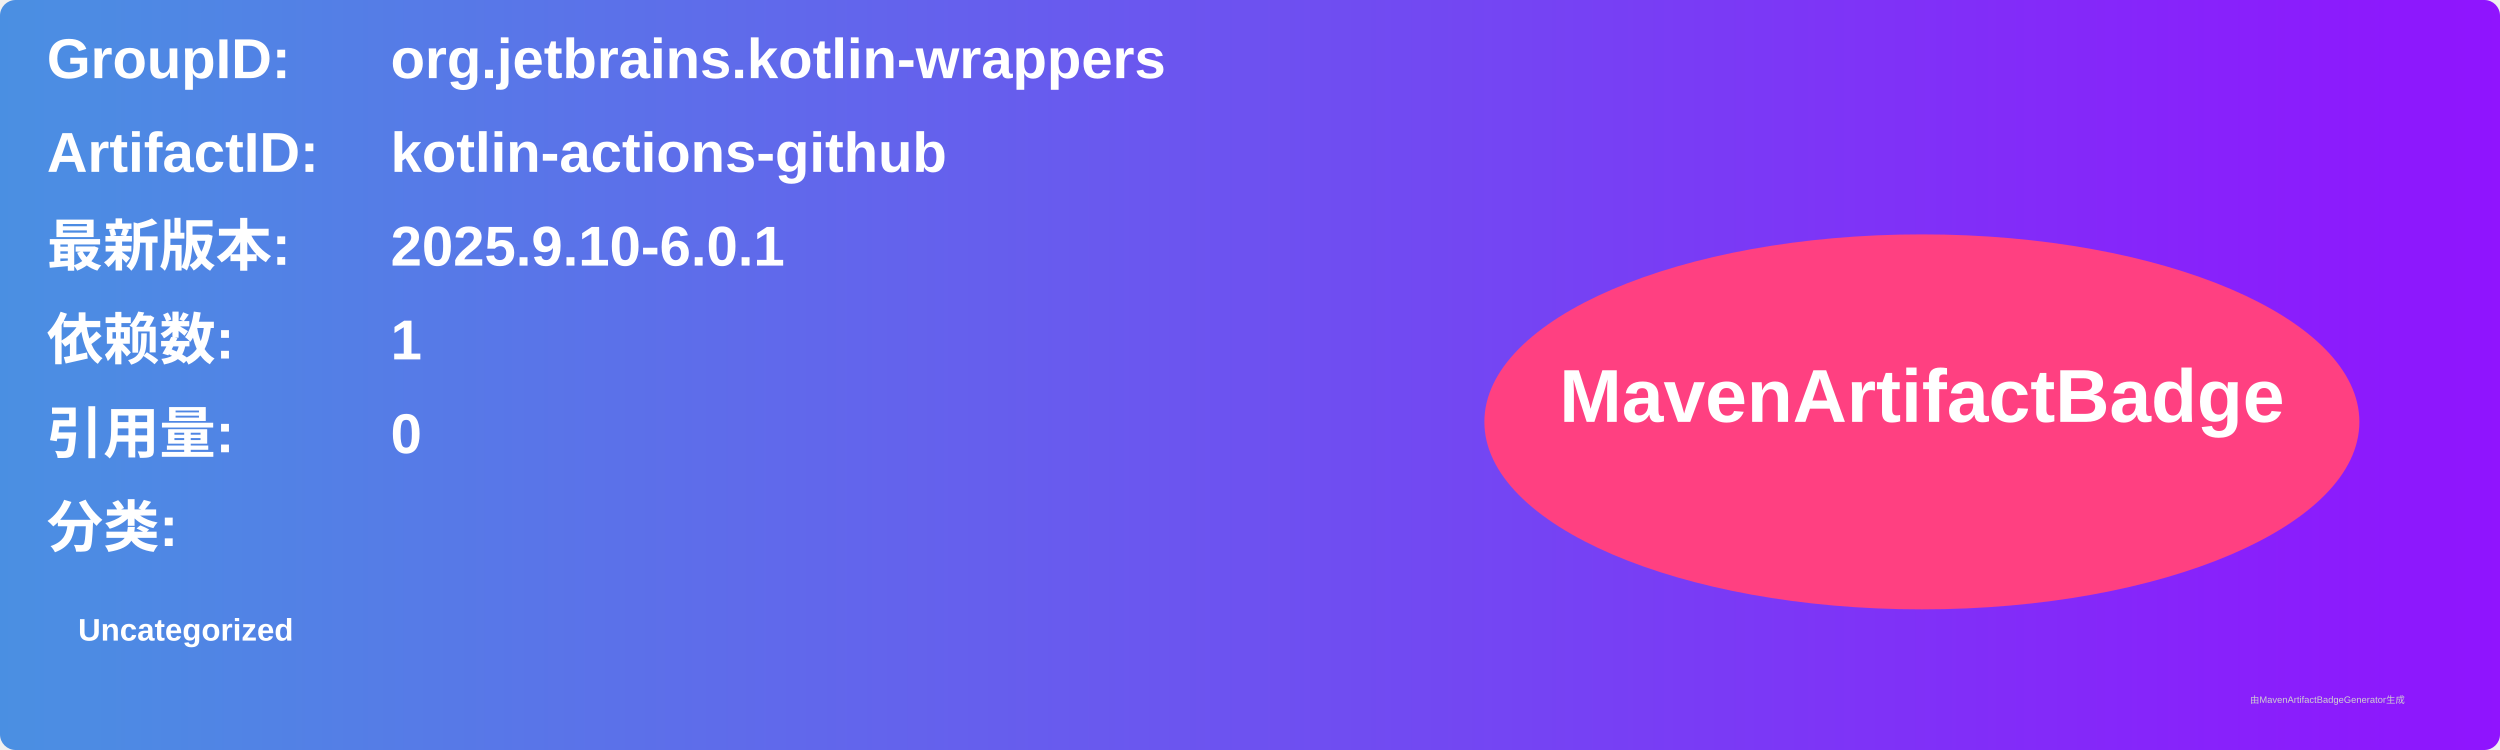
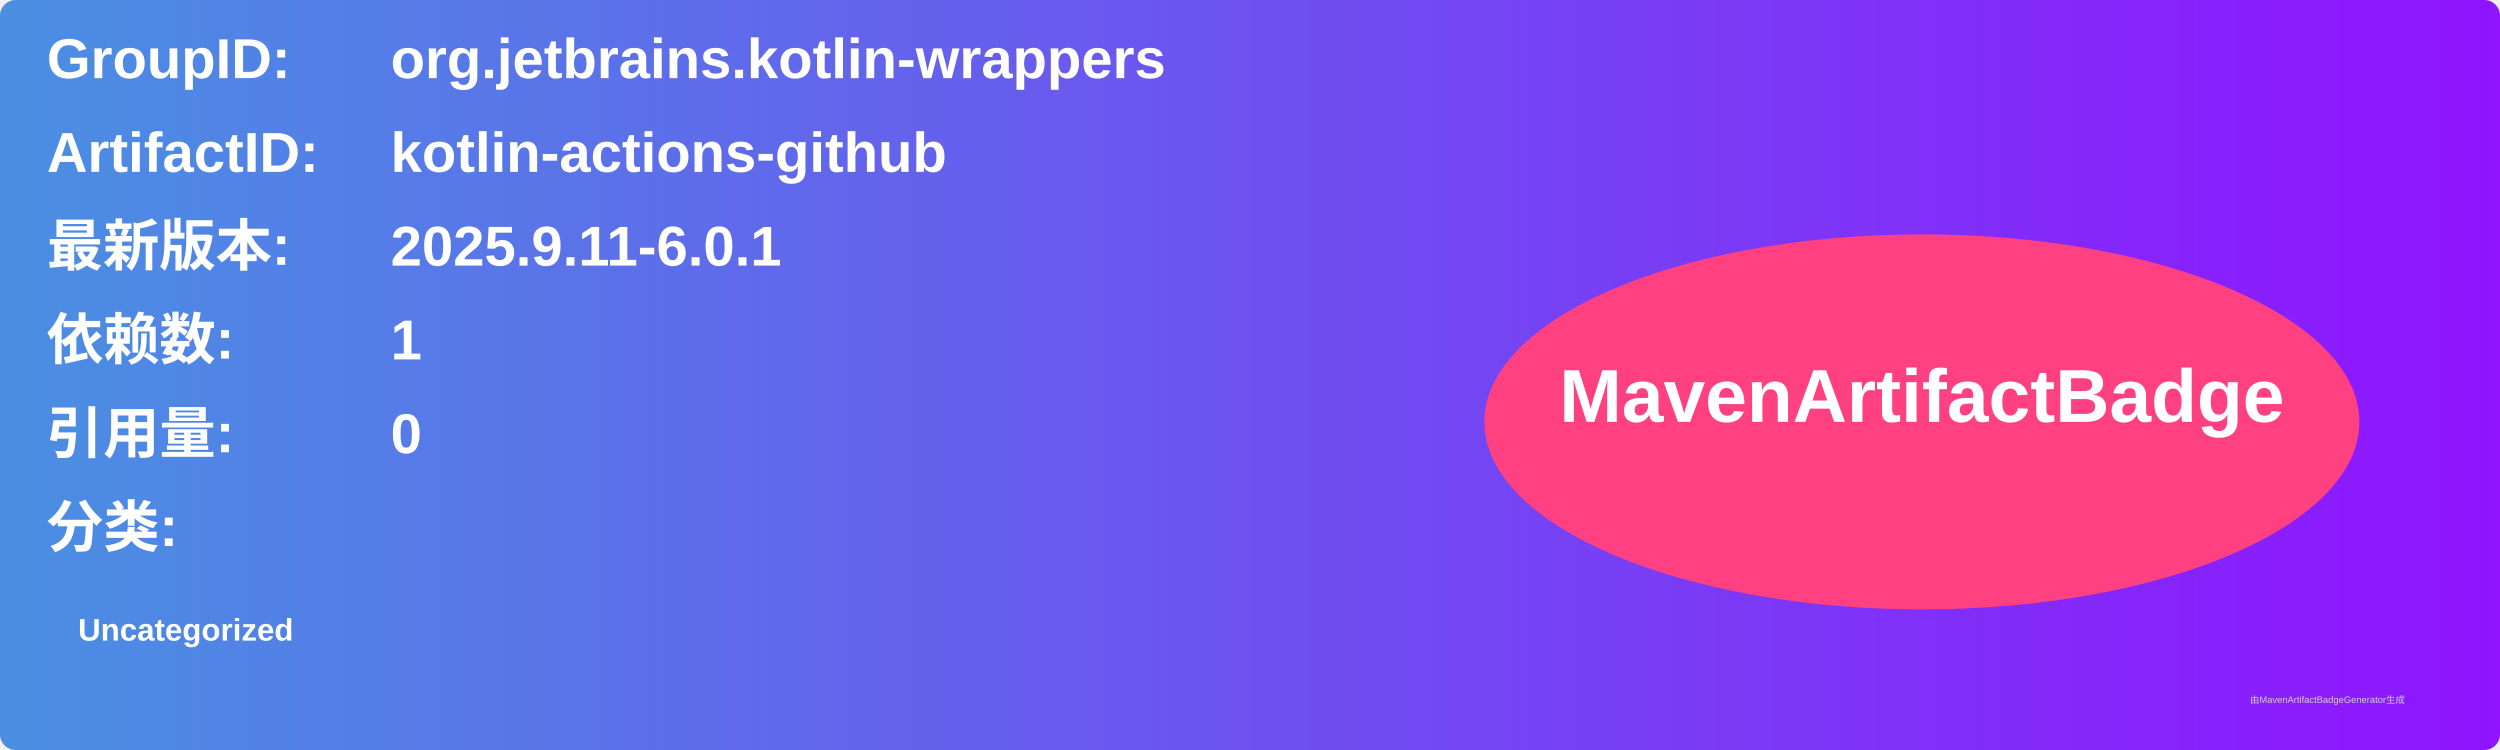
<svg xmlns="http://www.w3.org/2000/svg" width="800" height="240" viewBox="0 0 800 240">
  <linearGradient id="grad" x1="0%" y1="0%" x2="100%" y2="0%">
    <stop offset="0%" stop-color="#4a90e2" />
    <stop offset="100%" stop-color="#9013fe" />
  </linearGradient>
  <rect width="100%" height="100%" rx="5" ry="5" fill="url(#grad)" />
  <g transform="translate(15, 15)">
    <text x="0" y="10" font-family="Arial" font-size="18" fill="white" font-weight="bold" width="260">GroupID:</text>
    <text x="110" y="10" font-family="Arial" font-size="18" fill="white" font-weight="bold" width="460">org.jetbrains.kotlin-wrappers</text>
    <text x="0" y="40" font-family="Arial" font-size="18" fill="white" font-weight="bold" width="260">ArtifactID:</text>
    <text x="110" y="40" font-family="Arial" font-size="18" fill="white" font-weight="bold" width="460">kotlin-actions-github</text>
    <text x="0" y="70" font-family="Arial" font-size="18" fill="white" font-weight="bold">最新版本:</text>
    <text x="110" y="70" font-family="Arial" font-size="18" fill="white" font-weight="bold">
-       <tspan font-weight="bold">2025.9.10-6.0.1</tspan>
+       <tspan font-weight="bold">2025.9.11-6.0.1</tspan>
    </text>
    <text x="0" y="100" font-family="Arial" font-size="18" fill="white" font-weight="bold">依赖数: </text>
    <text x="110" y="100" font-family="Arial" font-size="18" fill="white">
      <tspan font-weight="bold">1</tspan>
    </text>
    <text x="0" y="130" font-family="Arial" font-size="18" fill="white" font-weight="bold">引用量: </text>
    <text x="110" y="130" font-family="Arial" font-size="18" fill="white">
      <tspan font-weight="bold">0</tspan>
    </text>
    <text x="0" y="160" font-family="Arial" font-size="18" fill="white" font-weight="bold">分类:</text>
    <text x="10" y="190" font-family="Arial" font-size="10" fill="white">
      <tspan font-weight="bold">Uncategorized</tspan>
    </text>
    <ellipse cx="600" cy="120" rx="140" ry="60" fill="#ff4081" />
    <text x="600" y="120" text-anchor="middle" font-family="Arial" font-size="24" fill="white" font-weight="bold">MavenArtifactBadge</text>
  </g>
  <text x="720" y="225" font-family="Arial" font-size="3" fill="#d0d0d0">由MavenArtifactBadgeGenerator生成</text>
</svg>
